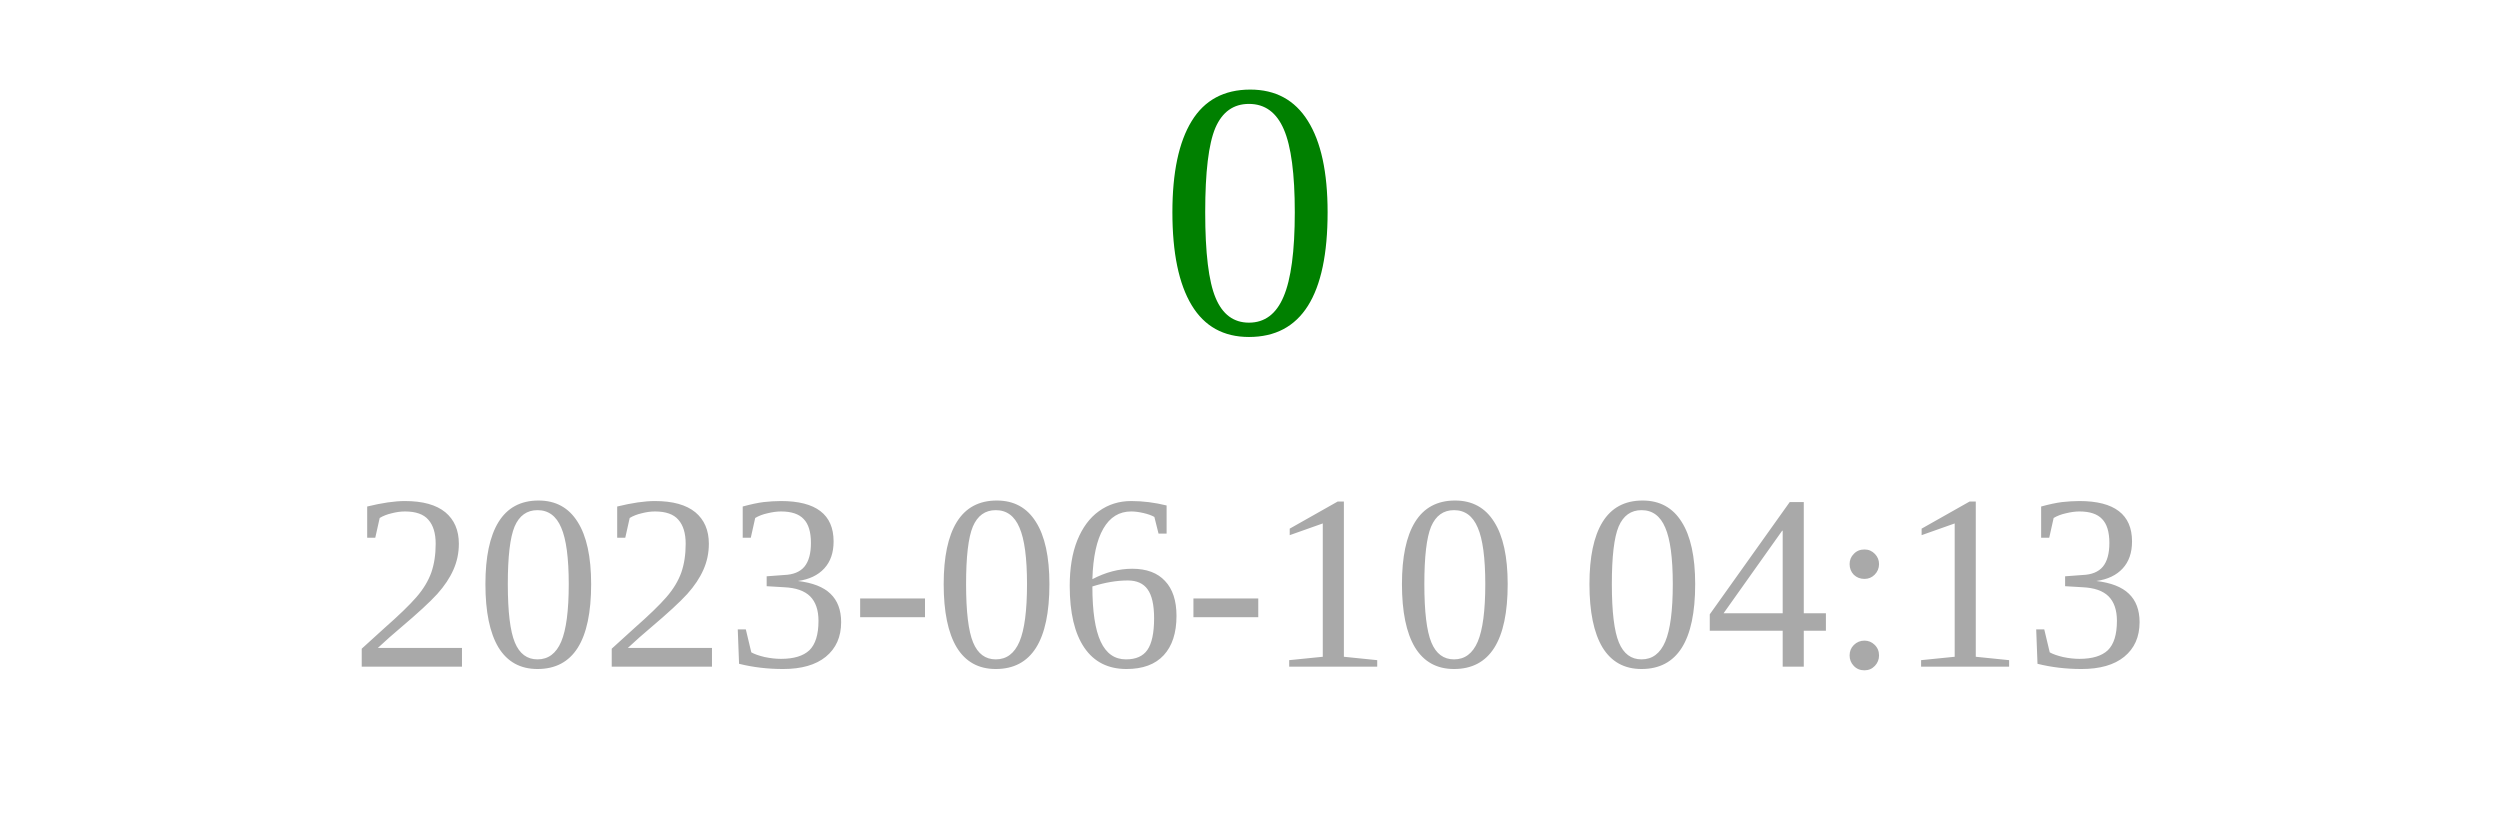
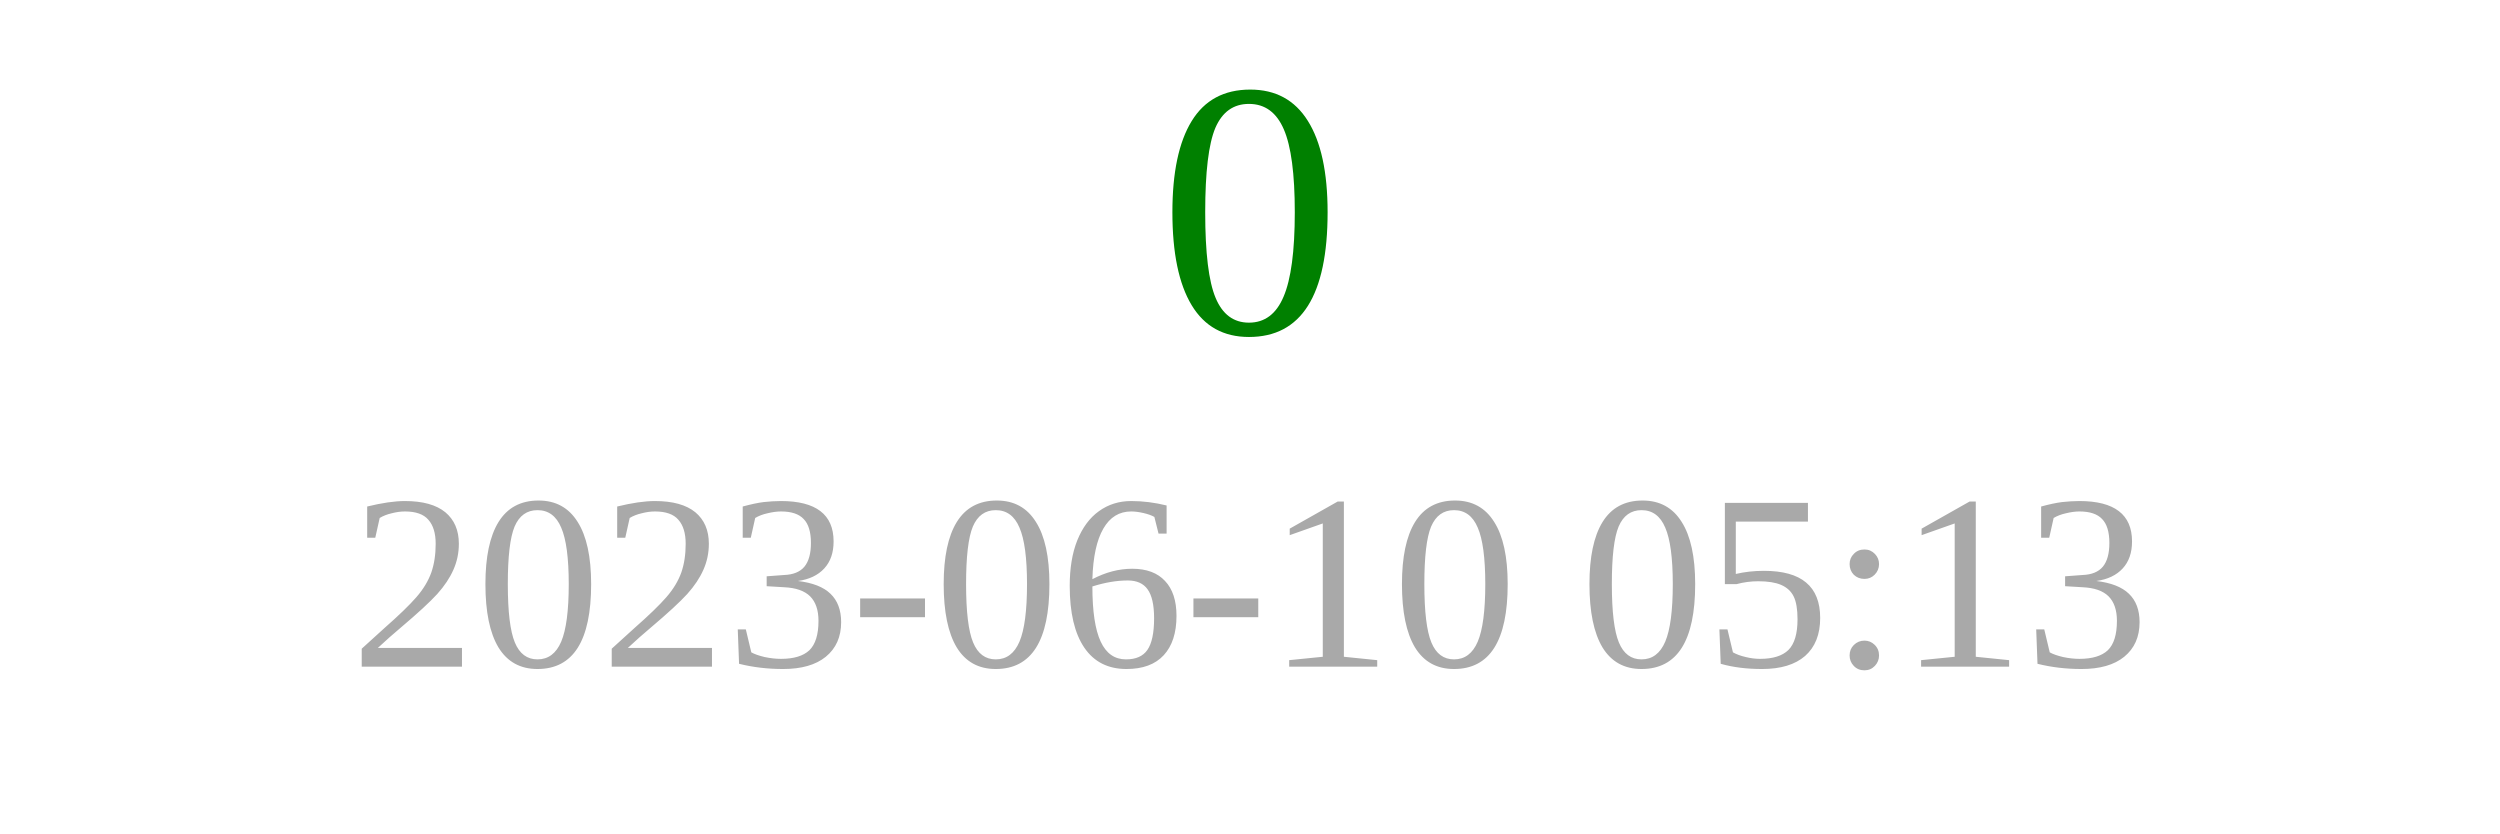
<svg xmlns="http://www.w3.org/2000/svg" width="150" height="50">
  <text x="75" y="20" font-size="22" fill="green" text-anchor="middle">0</text>
-   <text x="75" y="40" font-size="15" fill="darkgray" text-anchor="middle">2023-06-10 04:13</text>
+   <text x="75" y="40" font-size="15" fill="darkgray" text-anchor="middle">2023-06-10 05:13</text>
</svg>
